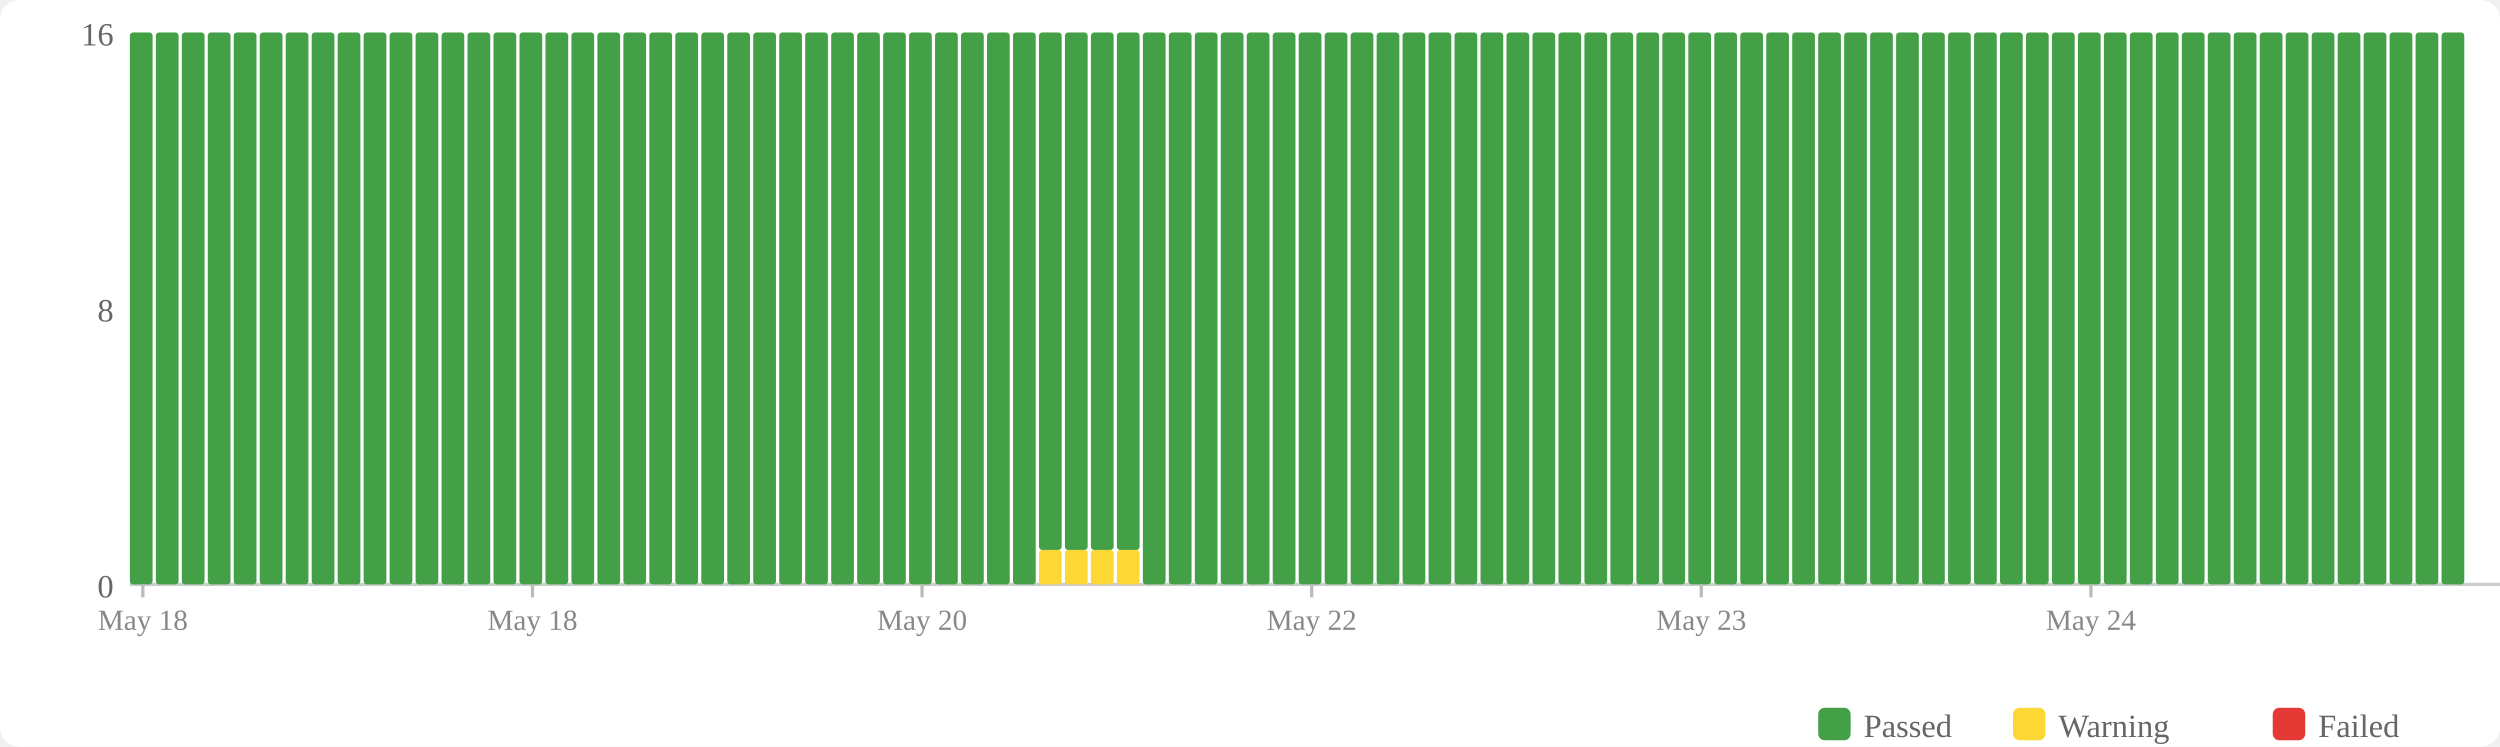
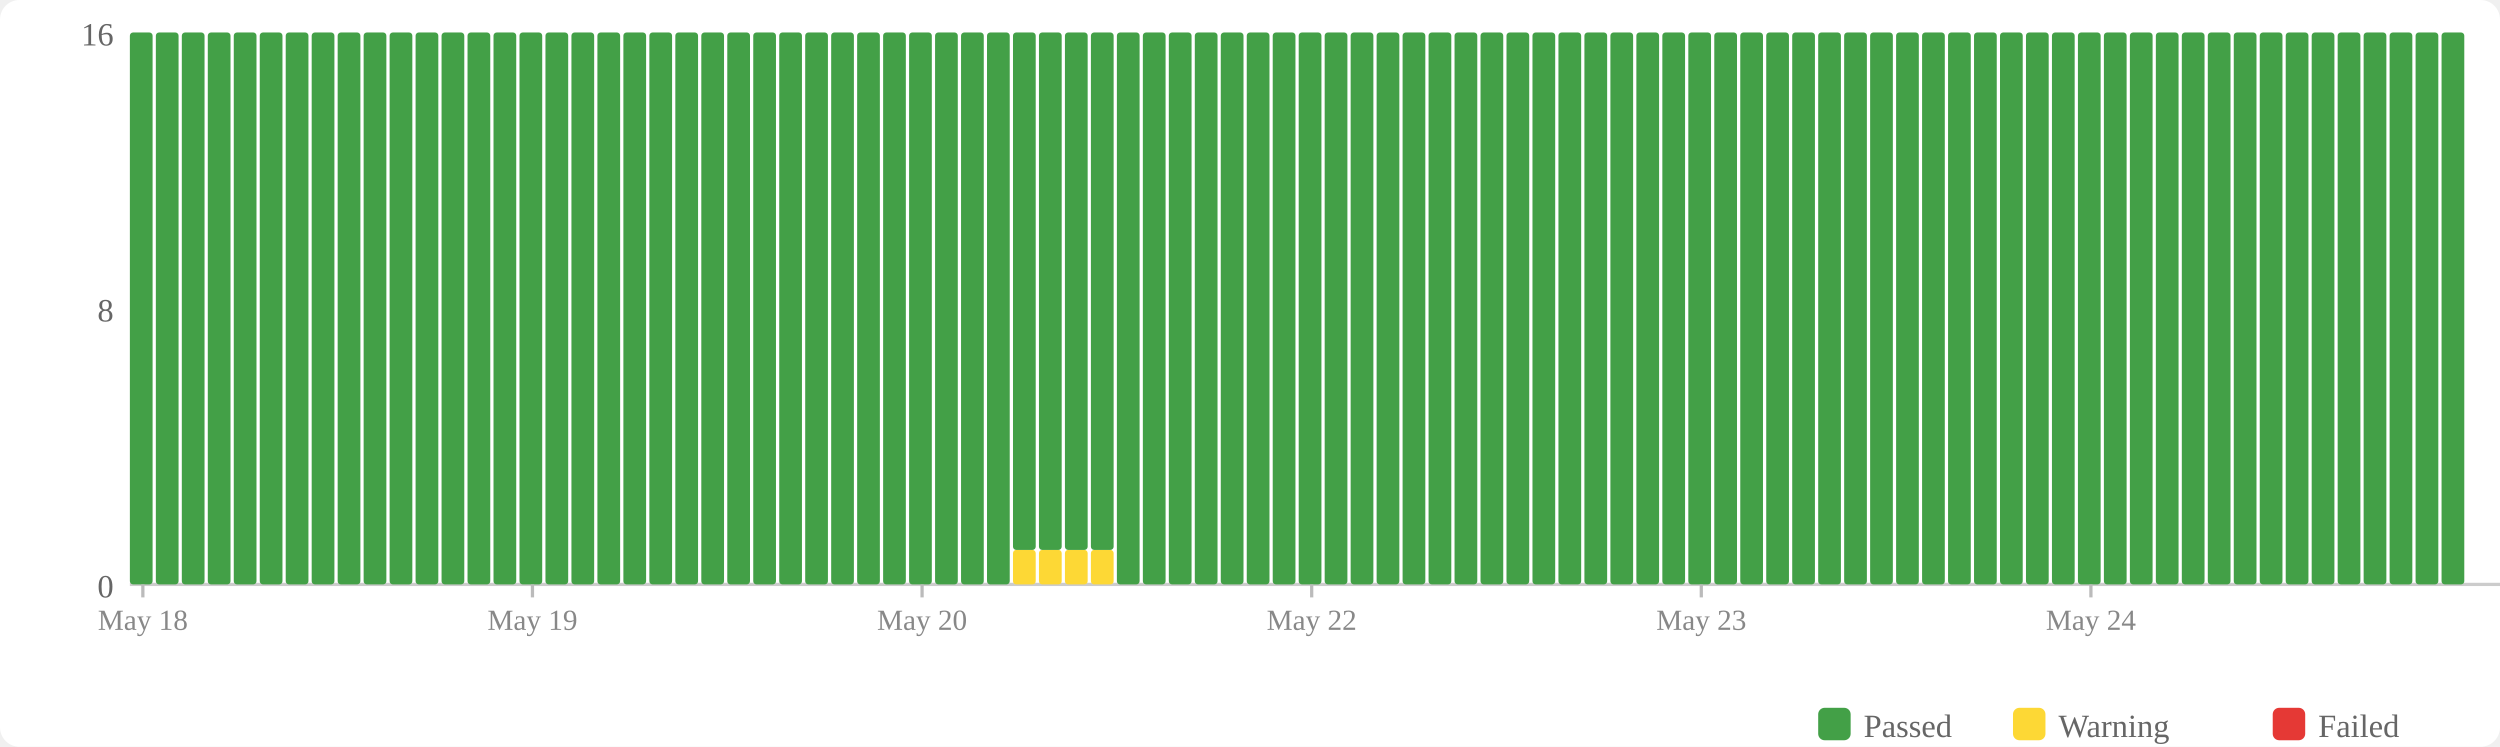
<svg xmlns="http://www.w3.org/2000/svg" width="770" height="230" viewBox="0 0 770 230">
  <rect width="770" height="230" fill="#fff" rx="6" />
  <rect x="560" y="218" width="10" height="10" fill="#43a047" rx="2" />
  <text x="574" y="227" font-size="10" fill="#666">Passed</text>
  <rect x="620" y="218" width="10" height="10" fill="#fdd835" rx="2" />
  <text x="634" y="227" font-size="10" fill="#666">Warning</text>
  <rect x="700" y="218" width="10" height="10" fill="#e53935" rx="2" />
  <text x="714" y="227" font-size="10" fill="#666">Failed</text>
  <text x="35" y="184" text-anchor="end" font-size="10" fill="#666">0</text>
  <text x="35" y="99" text-anchor="end" font-size="10" fill="#666">8</text>
  <text x="35" y="14" text-anchor="end" font-size="10" fill="#666">16</text>
  <line x1="40" y1="180" x2="770" y2="180" stroke="#ccc" stroke-width="1" />
  <rect x="40" y="10" width="7" height="170" fill="#43a047" rx="1" />
  <rect x="48" y="10" width="7" height="170" fill="#43a047" rx="1" />
  <rect x="56" y="10" width="7" height="170" fill="#43a047" rx="1" />
  <rect x="64" y="10" width="7" height="170" fill="#43a047" rx="1" />
  <rect x="72" y="10" width="7" height="170" fill="#43a047" rx="1" />
  <rect x="80" y="10" width="7" height="170" fill="#43a047" rx="1" />
  <rect x="88" y="10" width="7" height="170" fill="#43a047" rx="1" />
  <rect x="96" y="10" width="7" height="170" fill="#43a047" rx="1" />
  <rect x="104" y="10" width="7" height="170" fill="#43a047" rx="1" />
  <rect x="112" y="10" width="7" height="170" fill="#43a047" rx="1" />
  <rect x="120" y="10" width="7" height="170" fill="#43a047" rx="1" />
  <rect x="128" y="10" width="7" height="170" fill="#43a047" rx="1" />
  <rect x="136" y="10" width="7" height="170" fill="#43a047" rx="1" />
  <rect x="144" y="10" width="7" height="170" fill="#43a047" rx="1" />
  <rect x="152" y="10" width="7" height="170" fill="#43a047" rx="1" />
  <rect x="160" y="10" width="7" height="170" fill="#43a047" rx="1" />
  <rect x="168" y="10" width="7" height="170" fill="#43a047" rx="1" />
  <rect x="176" y="10" width="7" height="170" fill="#43a047" rx="1" />
  <rect x="184" y="10" width="7" height="170" fill="#43a047" rx="1" />
  <rect x="192" y="10" width="7" height="170" fill="#43a047" rx="1" />
  <rect x="200" y="10" width="7" height="170" fill="#43a047" rx="1" />
  <rect x="208" y="10" width="7" height="170" fill="#43a047" rx="1" />
  <rect x="216" y="10" width="7" height="170" fill="#43a047" rx="1" />
  <rect x="224" y="10" width="7" height="170" fill="#43a047" rx="1" />
  <rect x="232" y="10" width="7" height="170" fill="#43a047" rx="1" />
  <rect x="240" y="10" width="7" height="170" fill="#43a047" rx="1" />
  <rect x="248" y="10" width="7" height="170" fill="#43a047" rx="1" />
  <rect x="256" y="10" width="7" height="170" fill="#43a047" rx="1" />
  <rect x="264" y="10" width="7" height="170" fill="#43a047" rx="1" />
  <rect x="272" y="10" width="7" height="170" fill="#43a047" rx="1" />
  <rect x="280" y="10" width="7" height="170" fill="#43a047" rx="1" />
  <rect x="288" y="10" width="7" height="170" fill="#43a047" rx="1" />
  <rect x="296" y="10" width="7" height="170" fill="#43a047" rx="1" />
  <rect x="304" y="10" width="7" height="170" fill="#43a047" rx="1" />
-   <rect x="312" y="10" width="7" height="170" fill="#43a047" rx="1" />
+   <rect x="312" y="169.375" width="7" height="10.625" fill="#fdd835" rx="1" />
+   <rect x="312" y="10" width="7" height="159.375" fill="#43a047" rx="1" />
  <rect x="320" y="169.375" width="7" height="10.625" fill="#fdd835" rx="1" />
  <rect x="320" y="10" width="7" height="159.375" fill="#43a047" rx="1" />
  <rect x="328" y="169.375" width="7" height="10.625" fill="#fdd835" rx="1" />
  <rect x="328" y="10" width="7" height="159.375" fill="#43a047" rx="1" />
  <rect x="336" y="169.375" width="7" height="10.625" fill="#fdd835" rx="1" />
  <rect x="336" y="10" width="7" height="159.375" fill="#43a047" rx="1" />
-   <rect x="344" y="169.375" width="7" height="10.625" fill="#fdd835" rx="1" />
-   <rect x="344" y="10" width="7" height="159.375" fill="#43a047" rx="1" />
+   <rect x="344" y="10" width="7" height="170" fill="#43a047" rx="1" />
  <rect x="352" y="10" width="7" height="170" fill="#43a047" rx="1" />
  <rect x="360" y="10" width="7" height="170" fill="#43a047" rx="1" />
  <rect x="368" y="10" width="7" height="170" fill="#43a047" rx="1" />
  <rect x="376" y="10" width="7" height="170" fill="#43a047" rx="1" />
  <rect x="384" y="10" width="7" height="170" fill="#43a047" rx="1" />
  <rect x="392" y="10" width="7" height="170" fill="#43a047" rx="1" />
  <rect x="400" y="10" width="7" height="170" fill="#43a047" rx="1" />
  <rect x="408" y="10" width="7" height="170" fill="#43a047" rx="1" />
  <rect x="416" y="10" width="7" height="170" fill="#43a047" rx="1" />
  <rect x="424" y="10" width="7" height="170" fill="#43a047" rx="1" />
  <rect x="432" y="10" width="7" height="170" fill="#43a047" rx="1" />
  <rect x="440" y="10" width="7" height="170" fill="#43a047" rx="1" />
  <rect x="448" y="10" width="7" height="170" fill="#43a047" rx="1" />
  <rect x="456" y="10" width="7" height="170" fill="#43a047" rx="1" />
  <rect x="464" y="10" width="7" height="170" fill="#43a047" rx="1" />
  <rect x="472" y="10" width="7" height="170" fill="#43a047" rx="1" />
  <rect x="480" y="10" width="7" height="170" fill="#43a047" rx="1" />
  <rect x="488" y="10" width="7" height="170" fill="#43a047" rx="1" />
  <rect x="496" y="10" width="7" height="170" fill="#43a047" rx="1" />
  <rect x="504" y="10" width="7" height="170" fill="#43a047" rx="1" />
  <rect x="512" y="10" width="7" height="170" fill="#43a047" rx="1" />
  <rect x="520" y="10" width="7" height="170" fill="#43a047" rx="1" />
  <rect x="528" y="10" width="7" height="170" fill="#43a047" rx="1" />
  <rect x="536" y="10" width="7" height="170" fill="#43a047" rx="1" />
  <rect x="544" y="10" width="7" height="170" fill="#43a047" rx="1" />
  <rect x="552" y="10" width="7" height="170" fill="#43a047" rx="1" />
  <rect x="560" y="10" width="7" height="170" fill="#43a047" rx="1" />
  <rect x="568" y="10" width="7" height="170" fill="#43a047" rx="1" />
  <rect x="576" y="10" width="7" height="170" fill="#43a047" rx="1" />
  <rect x="584" y="10" width="7" height="170" fill="#43a047" rx="1" />
  <rect x="592" y="10" width="7" height="170" fill="#43a047" rx="1" />
  <rect x="600" y="10" width="7" height="170" fill="#43a047" rx="1" />
  <rect x="608" y="10" width="7" height="170" fill="#43a047" rx="1" />
  <rect x="616" y="10" width="7" height="170" fill="#43a047" rx="1" />
  <rect x="624" y="10" width="7" height="170" fill="#43a047" rx="1" />
  <rect x="632" y="10" width="7" height="170" fill="#43a047" rx="1" />
  <rect x="640" y="10" width="7" height="170" fill="#43a047" rx="1" />
  <rect x="648" y="10" width="7" height="170" fill="#43a047" rx="1" />
  <rect x="656" y="10" width="7" height="170" fill="#43a047" rx="1" />
  <rect x="664" y="10" width="7" height="170" fill="#43a047" rx="1" />
  <rect x="672" y="10" width="7" height="170" fill="#43a047" rx="1" />
  <rect x="680" y="10" width="7" height="170" fill="#43a047" rx="1" />
  <rect x="688" y="10" width="7" height="170" fill="#43a047" rx="1" />
  <rect x="696" y="10" width="7" height="170" fill="#43a047" rx="1" />
  <rect x="704" y="10" width="7" height="170" fill="#43a047" rx="1" />
  <rect x="712" y="10" width="7" height="170" fill="#43a047" rx="1" />
  <rect x="720" y="10" width="7" height="170" fill="#43a047" rx="1" />
  <rect x="728" y="10" width="7" height="170" fill="#43a047" rx="1" />
  <rect x="736" y="10" width="7" height="170" fill="#43a047" rx="1" />
  <rect x="744" y="10" width="7" height="170" fill="#43a047" rx="1" />
  <rect x="752" y="10" width="7" height="170" fill="#43a047" rx="1" />
  <line x1="44.0" y1="180" x2="44.0" y2="184" stroke="#bbb" stroke-width="1" />
  <text x="44.0" y="194" text-anchor="middle" font-size="9" fill="#888">May 18</text>
  <line x1="164.0" y1="180" x2="164.0" y2="184" stroke="#bbb" stroke-width="1" />
-   <text x="164.0" y="194" text-anchor="middle" font-size="9" fill="#888">May 18</text>
+   <text x="164.0" y="194" text-anchor="middle" font-size="9" fill="#888">May 19</text>
  <line x1="284.0" y1="180" x2="284.0" y2="184" stroke="#bbb" stroke-width="1" />
  <text x="284.0" y="194" text-anchor="middle" font-size="9" fill="#888">May 20</text>
  <line x1="404.0" y1="180" x2="404.0" y2="184" stroke="#bbb" stroke-width="1" />
  <text x="404.0" y="194" text-anchor="middle" font-size="9" fill="#888">May 22</text>
  <line x1="524.0" y1="180" x2="524.0" y2="184" stroke="#bbb" stroke-width="1" />
  <text x="524.0" y="194" text-anchor="middle" font-size="9" fill="#888">May 23</text>
  <line x1="644.0" y1="180" x2="644.0" y2="184" stroke="#bbb" stroke-width="1" />
  <text x="644.0" y="194" text-anchor="middle" font-size="9" fill="#888">May 24</text>
</svg>
